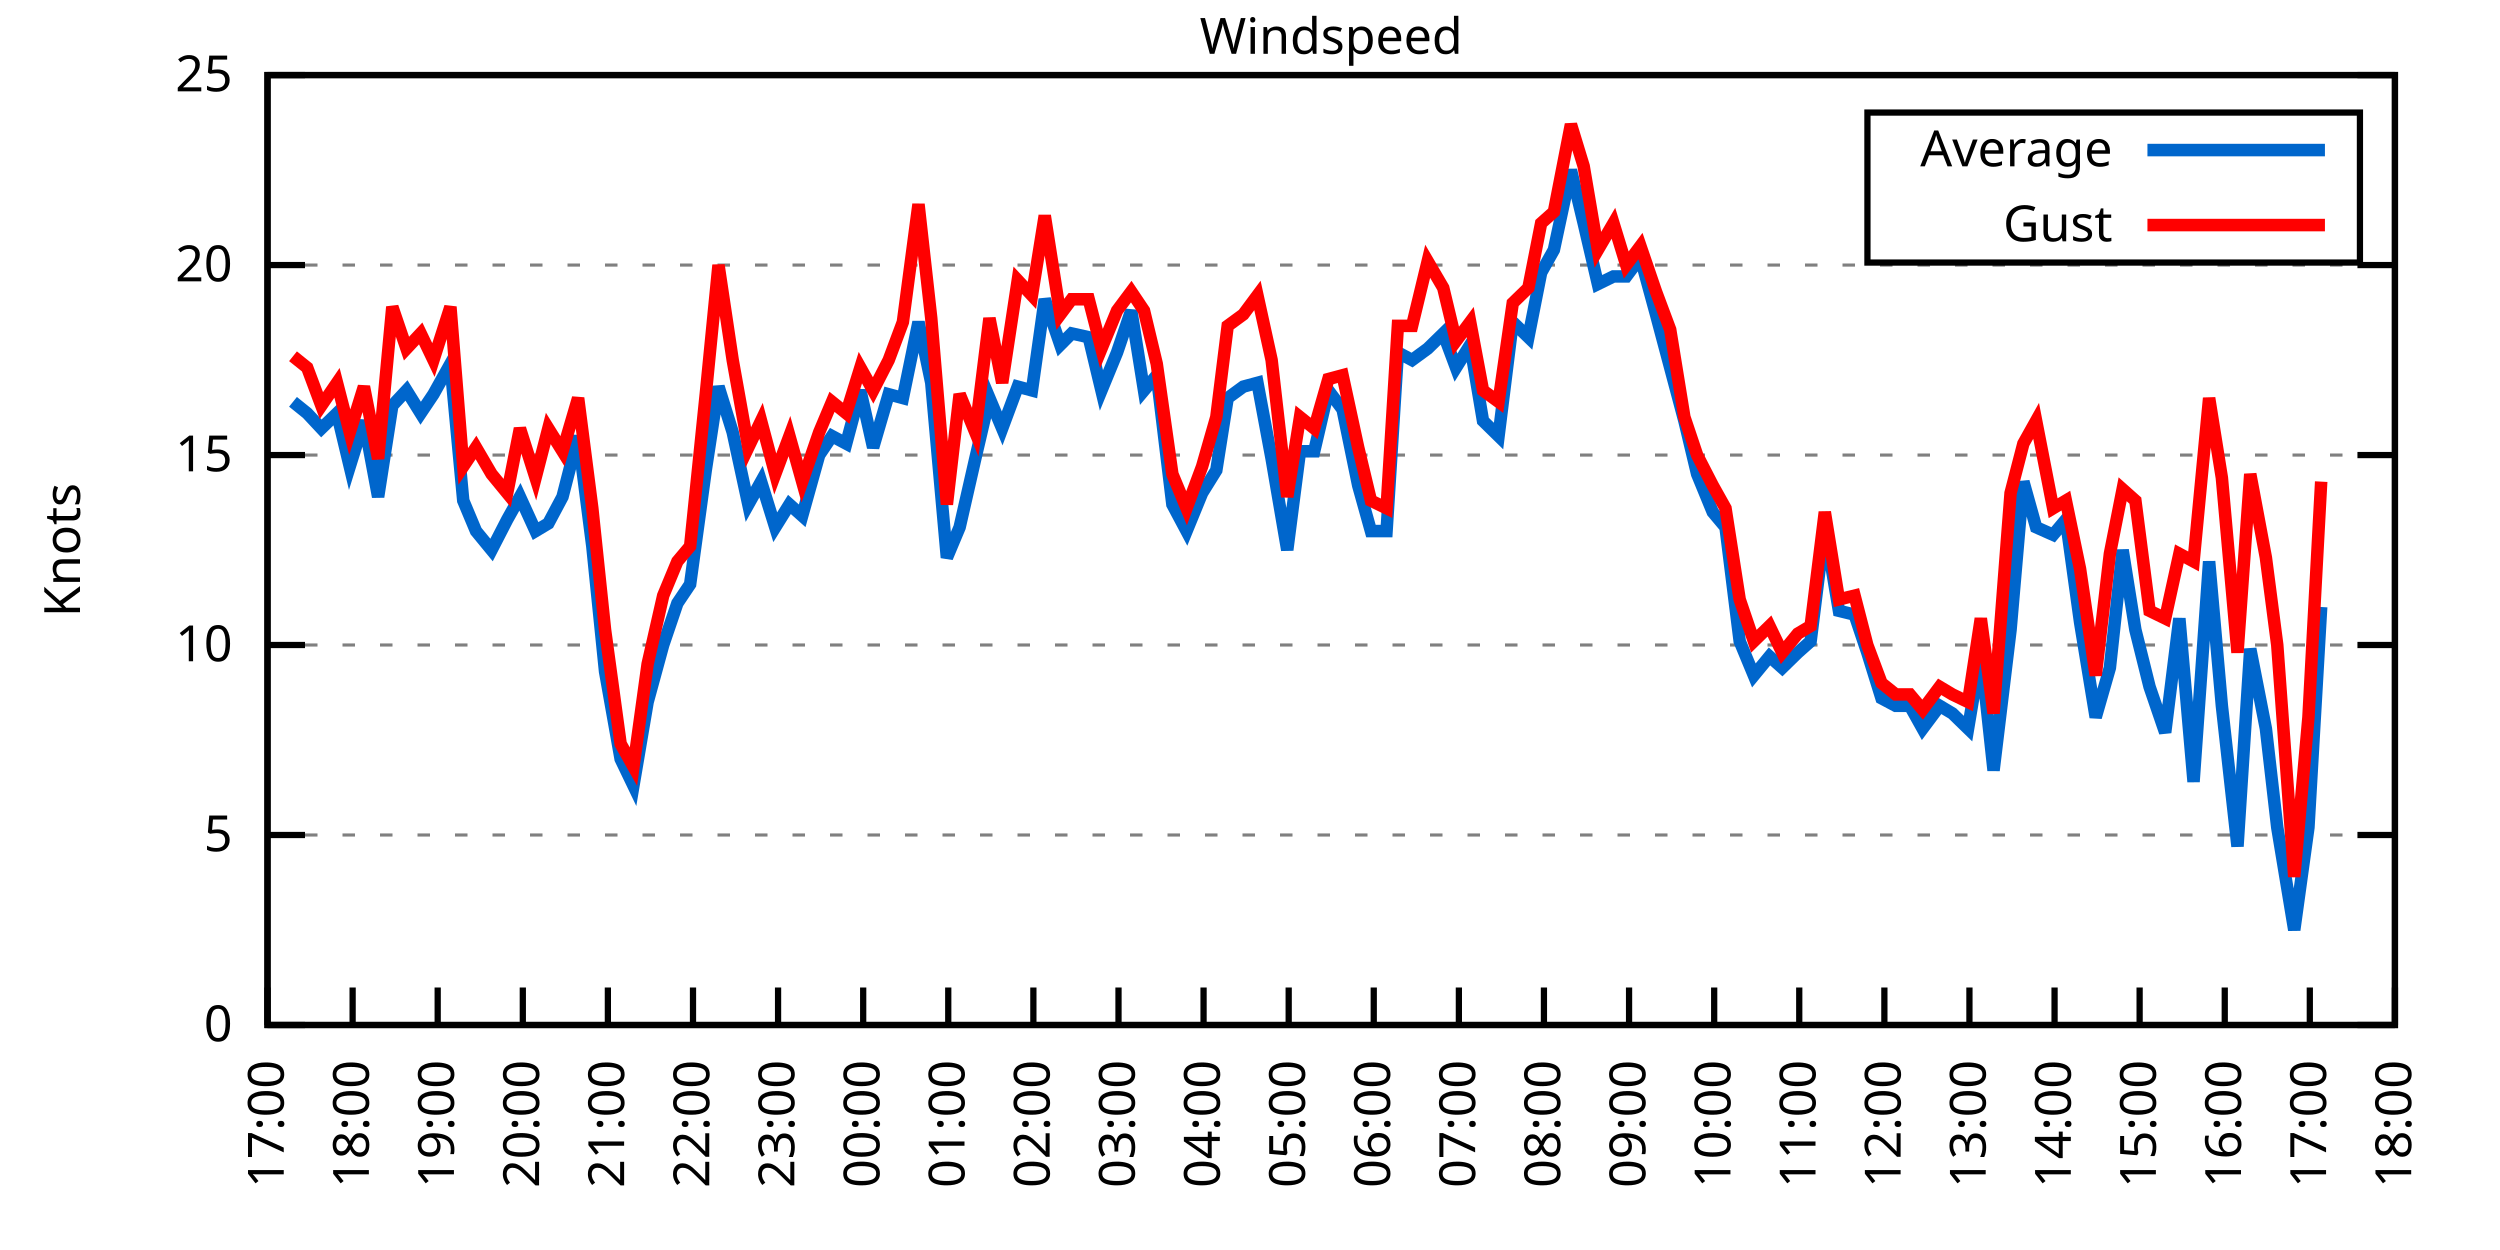
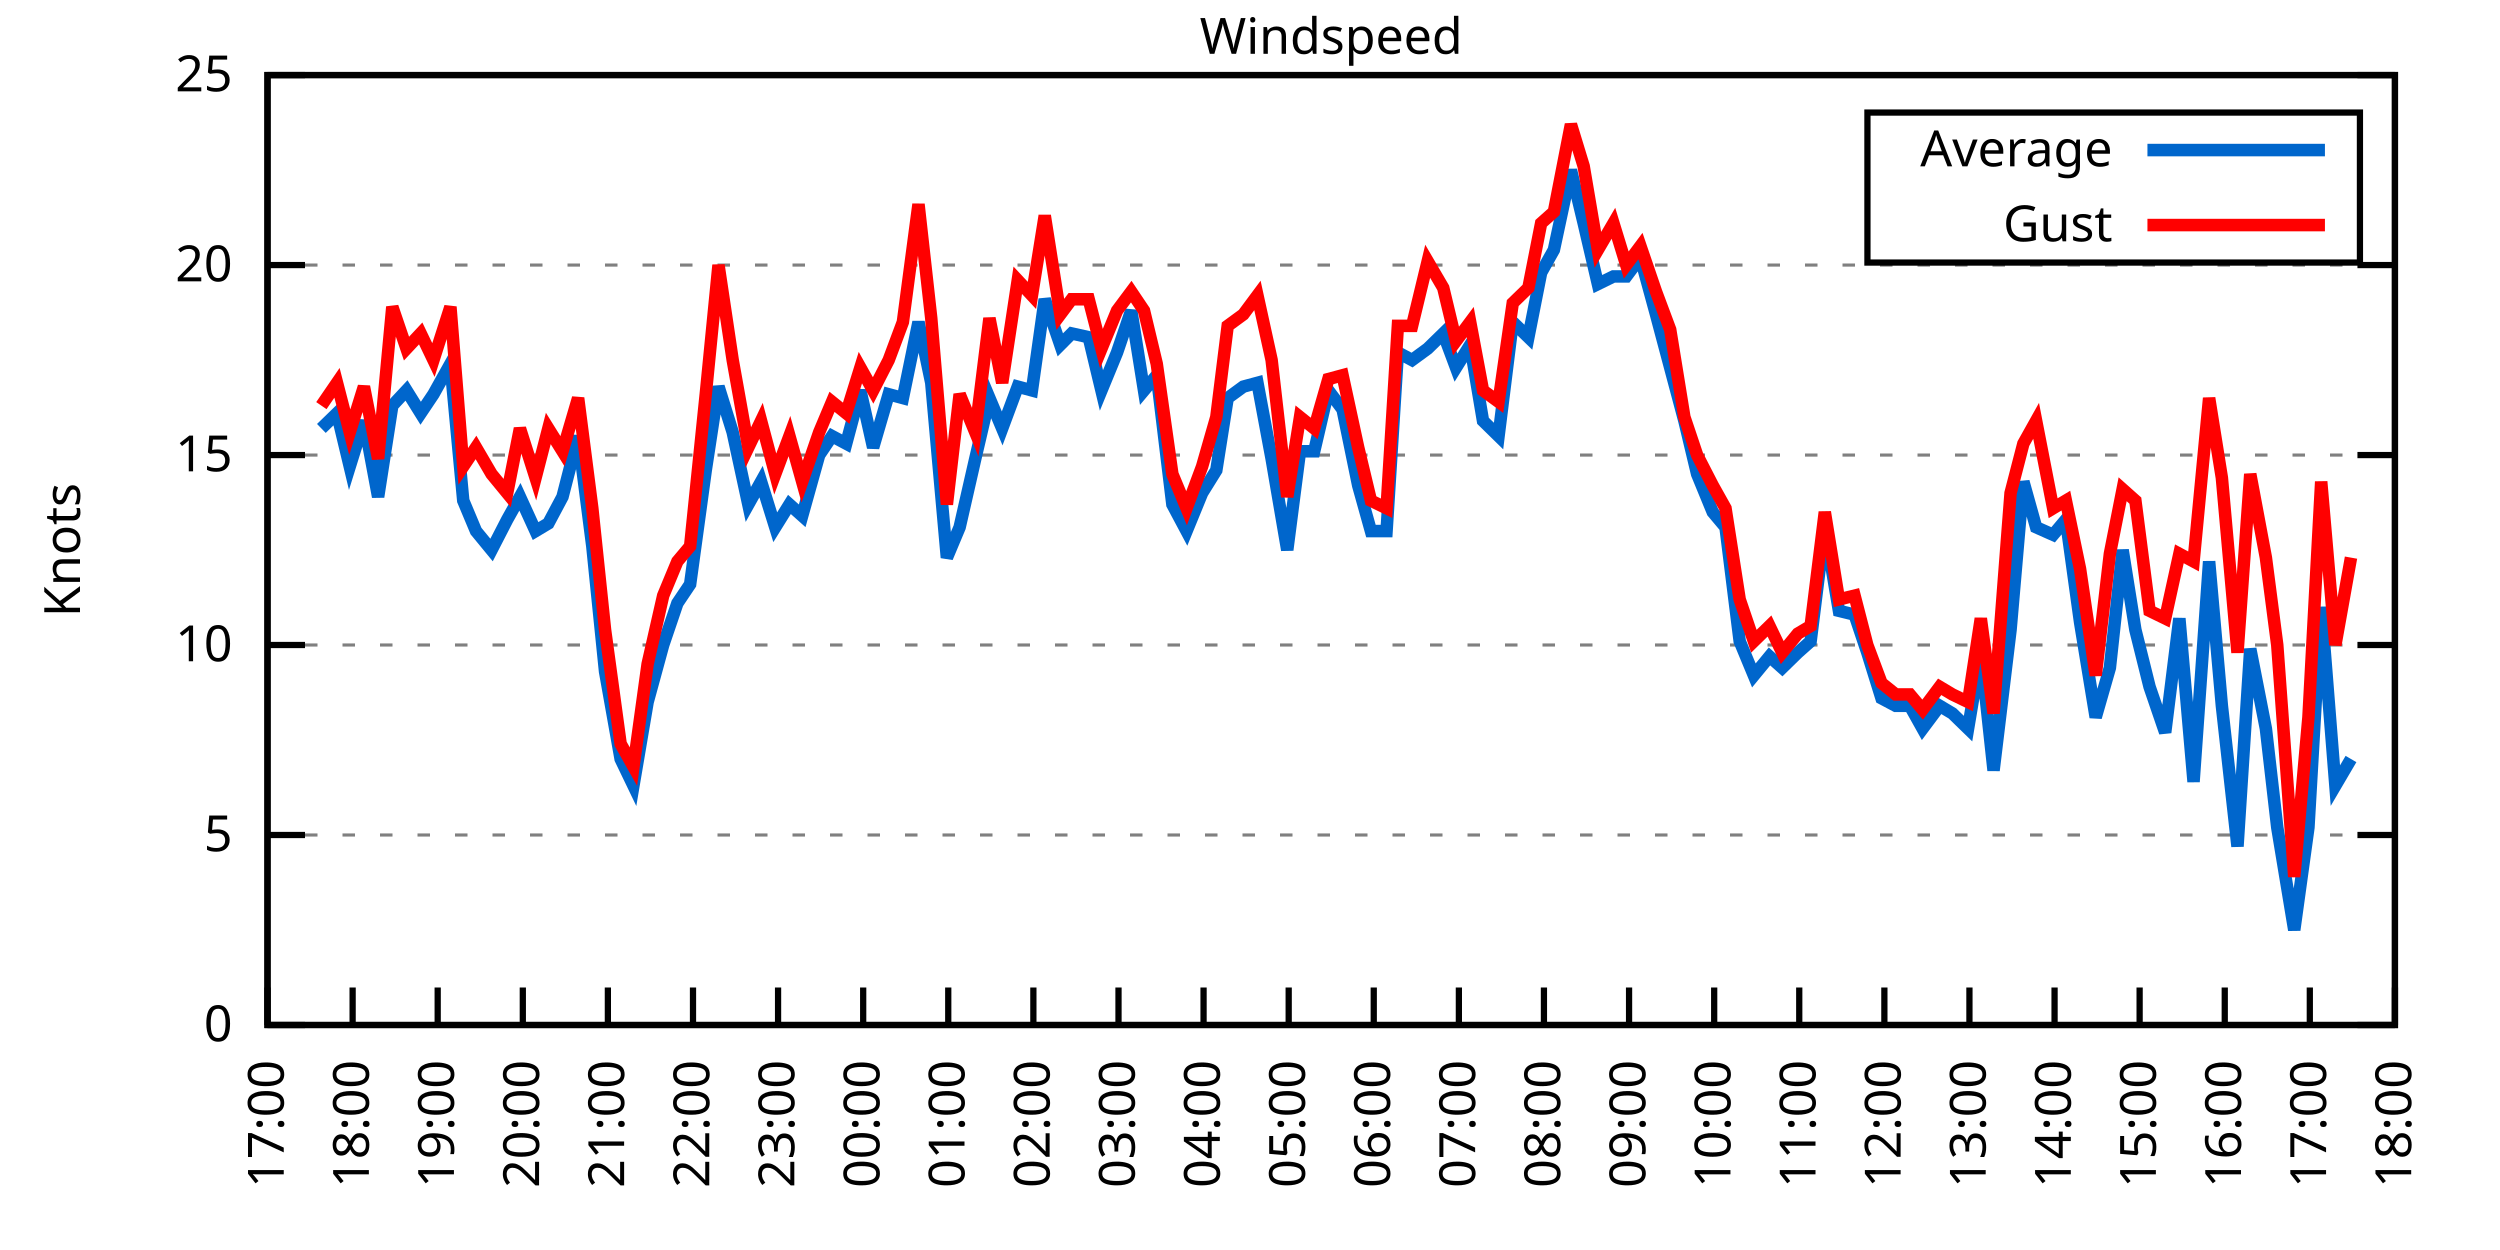
<svg xmlns="http://www.w3.org/2000/svg" xmlns:xlink="http://www.w3.org/1999/xlink" width="400" height="200" viewBox="0 0 400 200">
  <g id="gnuplot_canvas">
    <rect x="0" y="0" width="400" height="200" fill="none" />
    <defs>
      <circle id="gpDot" r="0.5" stroke-width="0.5" stroke="currentColor" />
      <path id="gpPt0" stroke-width="0.333" stroke="currentColor" d="M-1,0 h2 M0,-1 v2" />
      <path id="gpPt1" stroke-width="0.333" stroke="currentColor" d="M-1,-1 L1,1 M1,-1 L-1,1" />
      <path id="gpPt2" stroke-width="0.333" stroke="currentColor" d="M-1,0 L1,0 M0,-1 L0,1 M-1,-1 L1,1 M-1,1 L1,-1" />
      <rect id="gpPt3" stroke-width="0.333" stroke="currentColor" x="-1" y="-1" width="2" height="2" />
      <rect id="gpPt4" stroke-width="0.333" stroke="currentColor" fill="currentColor" x="-1" y="-1" width="2" height="2" />
      <circle id="gpPt5" stroke-width="0.333" stroke="currentColor" cx="0" cy="0" r="1" />
      <use xlink:href="#gpPt5" id="gpPt6" fill="currentColor" stroke="none" />
      <path id="gpPt7" stroke-width="0.333" stroke="currentColor" d="M0,-1.33 L-1.33,0.67 L1.33,0.67 z" />
      <use xlink:href="#gpPt7" id="gpPt8" fill="currentColor" stroke="none" />
      <use xlink:href="#gpPt7" id="gpPt9" stroke="currentColor" transform="rotate(180)" />
      <use xlink:href="#gpPt9" id="gpPt10" fill="currentColor" stroke="none" />
      <use xlink:href="#gpPt3" id="gpPt11" stroke="currentColor" transform="rotate(45)" />
      <use xlink:href="#gpPt11" id="gpPt12" fill="currentColor" stroke="none" />
      <path id="gpPt13" stroke-width="0.333" stroke="currentColor" d="M0,1.330 L1.265,0.411 L0.782,-1.067 L-0.782,-1.076 L-1.265,0.411 z" />
      <use xlink:href="#gpPt13" id="gpPt14" fill="currentColor" stroke="none" />
      <filter id="textbox" filterUnits="objectBoundingBox" x="0" y="0" height="1" width="1">
        <feFlood flood-color="white" flood-opacity="1" result="bgnd" />
        <feComposite in="SourceGraphic" in2="bgnd" operator="atop" />
      </filter>
      <filter id="greybox" filterUnits="objectBoundingBox" x="0" y="0" height="1" width="1">
        <feFlood flood-color="lightgrey" flood-opacity="1" result="grey" />
        <feComposite in="SourceGraphic" in2="grey" operator="atop" />
      </filter>
    </defs>
    <g fill="none" color="white" stroke="currentColor" stroke-width="1.00" stroke-linecap="butt" stroke-linejoin="miter">
</g>
    <g fill="none" color="black" stroke="currentColor" stroke-width="1.00" stroke-linecap="butt" stroke-linejoin="miter">
      <g stroke="none" shape-rendering="crispEdges">
        <polygon fill="rgb(255, 255, 255)" points="42.80,164.00 383.18,164.00 383.18,12.02 42.80,12.02 " />
      </g>
    </g>
    <g fill="none" color="black" stroke="currentColor" stroke-width="1.00" stroke-linecap="butt" stroke-linejoin="miter">
</g>
    <g fill="none" color="black" stroke="black" stroke-width="0.50" stroke-linecap="butt" stroke-linejoin="miter">
</g>
    <g fill="none" color="gray" stroke="currentColor" stroke-width="0.50" stroke-linecap="butt" stroke-linejoin="miter">
      <path stroke="gray" stroke-dasharray="2,4" class="gridline" d="M42.80,164.00 L383.19,164.00  " />
    </g>
    <g fill="none" color="gray" stroke="gray" stroke-width="1.00" stroke-linecap="butt" stroke-linejoin="miter">
</g>
    <g fill="none" color="black" stroke="currentColor" stroke-width="1.00" stroke-linecap="butt" stroke-linejoin="miter">
      <path stroke="black" d="M42.80,164.00 L48.80,164.00 M383.19,164.00 L377.19,164.00  " />
      <g transform="translate(37.20,166.60)" stroke="none" fill="black" font-family="Sans" font-size="8.00" text-anchor="end">
        <text>
          <tspan font-family="Sans"> 0</tspan>
        </text>
      </g>
    </g>
    <g fill="none" color="black" stroke="currentColor" stroke-width="1.00" stroke-linecap="butt" stroke-linejoin="miter">
</g>
    <g fill="none" color="black" stroke="black" stroke-width="0.50" stroke-linecap="butt" stroke-linejoin="miter">
</g>
    <g fill="none" color="gray" stroke="currentColor" stroke-width="0.50" stroke-linecap="butt" stroke-linejoin="miter">
      <path stroke="gray" stroke-dasharray="2,4" class="gridline" d="M42.80,133.60 L383.19,133.60  " />
    </g>
    <g fill="none" color="gray" stroke="gray" stroke-width="1.00" stroke-linecap="butt" stroke-linejoin="miter">
</g>
    <g fill="none" color="black" stroke="currentColor" stroke-width="1.00" stroke-linecap="butt" stroke-linejoin="miter">
      <path stroke="black" d="M42.80,133.60 L48.80,133.60 M383.19,133.60 L377.19,133.60  " />
      <g transform="translate(37.20,136.20)" stroke="none" fill="black" font-family="Sans" font-size="8.00" text-anchor="end">
        <text>
          <tspan font-family="Sans"> 5</tspan>
        </text>
      </g>
    </g>
    <g fill="none" color="black" stroke="currentColor" stroke-width="1.00" stroke-linecap="butt" stroke-linejoin="miter">
</g>
    <g fill="none" color="black" stroke="black" stroke-width="0.50" stroke-linecap="butt" stroke-linejoin="miter">
</g>
    <g fill="none" color="gray" stroke="currentColor" stroke-width="0.50" stroke-linecap="butt" stroke-linejoin="miter">
      <path stroke="gray" stroke-dasharray="2,4" class="gridline" d="M42.80,103.20 L383.19,103.20  " />
    </g>
    <g fill="none" color="gray" stroke="gray" stroke-width="1.00" stroke-linecap="butt" stroke-linejoin="miter">
</g>
    <g fill="none" color="black" stroke="currentColor" stroke-width="1.00" stroke-linecap="butt" stroke-linejoin="miter">
      <path stroke="black" d="M42.80,103.20 L48.80,103.20 M383.19,103.20 L377.19,103.20  " />
      <g transform="translate(37.20,105.80)" stroke="none" fill="black" font-family="Sans" font-size="8.00" text-anchor="end">
        <text>
          <tspan font-family="Sans"> 10</tspan>
        </text>
      </g>
    </g>
    <g fill="none" color="black" stroke="currentColor" stroke-width="1.00" stroke-linecap="butt" stroke-linejoin="miter">
</g>
    <g fill="none" color="black" stroke="black" stroke-width="0.50" stroke-linecap="butt" stroke-linejoin="miter">
</g>
    <g fill="none" color="gray" stroke="currentColor" stroke-width="0.50" stroke-linecap="butt" stroke-linejoin="miter">
      <path stroke="gray" stroke-dasharray="2,4" class="gridline" d="M42.80,72.81 L383.19,72.81  " />
    </g>
    <g fill="none" color="gray" stroke="gray" stroke-width="1.00" stroke-linecap="butt" stroke-linejoin="miter">
</g>
    <g fill="none" color="black" stroke="currentColor" stroke-width="1.00" stroke-linecap="butt" stroke-linejoin="miter">
      <path stroke="black" d="M42.80,72.81 L48.80,72.81 M383.19,72.81 L377.19,72.81  " />
      <g transform="translate(37.20,75.41)" stroke="none" fill="black" font-family="Sans" font-size="8.00" text-anchor="end">
        <text>
          <tspan font-family="Sans"> 15</tspan>
        </text>
      </g>
    </g>
    <g fill="none" color="black" stroke="currentColor" stroke-width="1.00" stroke-linecap="butt" stroke-linejoin="miter">
</g>
    <g fill="none" color="black" stroke="black" stroke-width="0.50" stroke-linecap="butt" stroke-linejoin="miter">
</g>
    <g fill="none" color="gray" stroke="currentColor" stroke-width="0.50" stroke-linecap="butt" stroke-linejoin="miter">
      <path stroke="gray" stroke-dasharray="2,4" class="gridline" d="M42.80,42.41 L383.19,42.41  " />
    </g>
    <g fill="none" color="gray" stroke="gray" stroke-width="1.00" stroke-linecap="butt" stroke-linejoin="miter">
</g>
    <g fill="none" color="black" stroke="currentColor" stroke-width="1.00" stroke-linecap="butt" stroke-linejoin="miter">
      <path stroke="black" d="M42.80,42.41 L48.80,42.41 M383.19,42.41 L377.19,42.41  " />
      <g transform="translate(37.20,45.01)" stroke="none" fill="black" font-family="Sans" font-size="8.00" text-anchor="end">
        <text>
          <tspan font-family="Sans"> 20</tspan>
        </text>
      </g>
    </g>
    <g fill="none" color="black" stroke="currentColor" stroke-width="1.00" stroke-linecap="butt" stroke-linejoin="miter">
</g>
    <g fill="none" color="black" stroke="black" stroke-width="0.50" stroke-linecap="butt" stroke-linejoin="miter">
</g>
    <g fill="none" color="gray" stroke="currentColor" stroke-width="0.50" stroke-linecap="butt" stroke-linejoin="miter">
      <path stroke="gray" stroke-dasharray="2,4" class="gridline" d="M42.80,12.01 L383.19,12.01  " />
    </g>
    <g fill="none" color="gray" stroke="gray" stroke-width="1.00" stroke-linecap="butt" stroke-linejoin="miter">
</g>
    <g fill="none" color="black" stroke="currentColor" stroke-width="1.00" stroke-linecap="butt" stroke-linejoin="miter">
      <path stroke="black" d="M42.80,12.01 L48.80,12.01 M383.19,12.01 L377.19,12.01  " />
      <g transform="translate(37.20,14.61)" stroke="none" fill="black" font-family="Sans" font-size="8.00" text-anchor="end">
        <text>
          <tspan font-family="Sans"> 25</tspan>
        </text>
      </g>
    </g>
    <g fill="none" color="black" stroke="currentColor" stroke-width="1.00" stroke-linecap="butt" stroke-linejoin="miter">
      <path stroke="black" d="M42.80,164.00 L42.80,158.00  " />
      <g transform="translate(45.40,169.60) rotate(270.00)" stroke="none" fill="black" font-family="Sans" font-size="8.00" text-anchor="end">
        <text>
          <tspan font-family="Sans">17:00</tspan>
        </text>
      </g>
    </g>
    <g fill="none" color="black" stroke="currentColor" stroke-width="1.00" stroke-linecap="butt" stroke-linejoin="miter">
      <path stroke="black" d="M56.42,164.00 L56.42,158.00  " />
      <g transform="translate(59.02,169.60) rotate(270.00)" stroke="none" fill="black" font-family="Sans" font-size="8.00" text-anchor="end">
        <text>
          <tspan font-family="Sans">18:00</tspan>
        </text>
      </g>
    </g>
    <g fill="none" color="black" stroke="currentColor" stroke-width="1.00" stroke-linecap="butt" stroke-linejoin="miter">
      <path stroke="black" d="M70.03,164.00 L70.03,158.00  " />
      <g transform="translate(72.63,169.60) rotate(270.00)" stroke="none" fill="black" font-family="Sans" font-size="8.00" text-anchor="end">
        <text>
          <tspan font-family="Sans">19:00</tspan>
        </text>
      </g>
    </g>
    <g fill="none" color="black" stroke="currentColor" stroke-width="1.00" stroke-linecap="butt" stroke-linejoin="miter">
      <path stroke="black" d="M83.65,164.00 L83.65,158.00  " />
      <g transform="translate(86.25,169.60) rotate(270.00)" stroke="none" fill="black" font-family="Sans" font-size="8.00" text-anchor="end">
        <text>
          <tspan font-family="Sans">20:00</tspan>
        </text>
      </g>
    </g>
    <g fill="none" color="black" stroke="currentColor" stroke-width="1.00" stroke-linecap="butt" stroke-linejoin="miter">
      <path stroke="black" d="M97.26,164.00 L97.26,158.00  " />
      <g transform="translate(99.86,169.60) rotate(270.00)" stroke="none" fill="black" font-family="Sans" font-size="8.00" text-anchor="end">
        <text>
          <tspan font-family="Sans">21:00</tspan>
        </text>
      </g>
    </g>
    <g fill="none" color="black" stroke="currentColor" stroke-width="1.00" stroke-linecap="butt" stroke-linejoin="miter">
      <path stroke="black" d="M110.88,164.00 L110.88,158.00  " />
      <g transform="translate(113.48,169.60) rotate(270.00)" stroke="none" fill="black" font-family="Sans" font-size="8.00" text-anchor="end">
        <text>
          <tspan font-family="Sans">22:00</tspan>
        </text>
      </g>
    </g>
    <g fill="none" color="black" stroke="currentColor" stroke-width="1.00" stroke-linecap="butt" stroke-linejoin="miter">
      <path stroke="black" d="M124.49,164.00 L124.49,158.00  " />
      <g transform="translate(127.09,169.60) rotate(270.00)" stroke="none" fill="black" font-family="Sans" font-size="8.00" text-anchor="end">
        <text>
          <tspan font-family="Sans">23:00</tspan>
        </text>
      </g>
    </g>
    <g fill="none" color="black" stroke="currentColor" stroke-width="1.00" stroke-linecap="butt" stroke-linejoin="miter">
      <path stroke="black" d="M138.11,164.00 L138.11,158.00  " />
      <g transform="translate(140.71,169.60) rotate(270.00)" stroke="none" fill="black" font-family="Sans" font-size="8.00" text-anchor="end">
        <text>
          <tspan font-family="Sans">00:00</tspan>
        </text>
      </g>
    </g>
    <g fill="none" color="black" stroke="currentColor" stroke-width="1.00" stroke-linecap="butt" stroke-linejoin="miter">
      <path stroke="black" d="M151.72,164.00 L151.72,158.00  " />
      <g transform="translate(154.32,169.60) rotate(270.00)" stroke="none" fill="black" font-family="Sans" font-size="8.00" text-anchor="end">
        <text>
          <tspan font-family="Sans">01:00</tspan>
        </text>
      </g>
    </g>
    <g fill="none" color="black" stroke="currentColor" stroke-width="1.00" stroke-linecap="butt" stroke-linejoin="miter">
      <path stroke="black" d="M165.34,164.00 L165.34,158.00  " />
      <g transform="translate(167.94,169.60) rotate(270.00)" stroke="none" fill="black" font-family="Sans" font-size="8.00" text-anchor="end">
        <text>
          <tspan font-family="Sans">02:00</tspan>
        </text>
      </g>
    </g>
    <g fill="none" color="black" stroke="currentColor" stroke-width="1.00" stroke-linecap="butt" stroke-linejoin="miter">
      <path stroke="black" d="M178.96,164.00 L178.96,158.00  " />
      <g transform="translate(181.56,169.60) rotate(270.00)" stroke="none" fill="black" font-family="Sans" font-size="8.00" text-anchor="end">
        <text>
          <tspan font-family="Sans">03:00</tspan>
        </text>
      </g>
    </g>
    <g fill="none" color="black" stroke="currentColor" stroke-width="1.00" stroke-linecap="butt" stroke-linejoin="miter">
      <path stroke="black" d="M192.57,164.00 L192.57,158.00  " />
      <g transform="translate(195.17,169.60) rotate(270.00)" stroke="none" fill="black" font-family="Sans" font-size="8.00" text-anchor="end">
        <text>
          <tspan font-family="Sans">04:00</tspan>
        </text>
      </g>
    </g>
    <g fill="none" color="black" stroke="currentColor" stroke-width="1.00" stroke-linecap="butt" stroke-linejoin="miter">
      <path stroke="black" d="M206.19,164.00 L206.19,158.00  " />
      <g transform="translate(208.79,169.60) rotate(270.00)" stroke="none" fill="black" font-family="Sans" font-size="8.00" text-anchor="end">
        <text>
          <tspan font-family="Sans">05:00</tspan>
        </text>
      </g>
    </g>
    <g fill="none" color="black" stroke="currentColor" stroke-width="1.00" stroke-linecap="butt" stroke-linejoin="miter">
      <path stroke="black" d="M219.80,164.00 L219.80,158.00  " />
      <g transform="translate(222.40,169.60) rotate(270.00)" stroke="none" fill="black" font-family="Sans" font-size="8.00" text-anchor="end">
        <text>
          <tspan font-family="Sans">06:00</tspan>
        </text>
      </g>
    </g>
    <g fill="none" color="black" stroke="currentColor" stroke-width="1.00" stroke-linecap="butt" stroke-linejoin="miter">
      <path stroke="black" d="M233.42,164.00 L233.42,158.00  " />
      <g transform="translate(236.02,169.60) rotate(270.00)" stroke="none" fill="black" font-family="Sans" font-size="8.00" text-anchor="end">
        <text>
          <tspan font-family="Sans">07:00</tspan>
        </text>
      </g>
    </g>
    <g fill="none" color="black" stroke="currentColor" stroke-width="1.00" stroke-linecap="butt" stroke-linejoin="miter">
      <path stroke="black" d="M247.03,164.00 L247.03,158.00  " />
      <g transform="translate(249.63,169.60) rotate(270.00)" stroke="none" fill="black" font-family="Sans" font-size="8.00" text-anchor="end">
        <text>
          <tspan font-family="Sans">08:00</tspan>
        </text>
      </g>
    </g>
    <g fill="none" color="black" stroke="currentColor" stroke-width="1.00" stroke-linecap="butt" stroke-linejoin="miter">
      <path stroke="black" d="M260.65,164.00 L260.65,158.00  " />
      <g transform="translate(263.25,169.60) rotate(270.00)" stroke="none" fill="black" font-family="Sans" font-size="8.00" text-anchor="end">
        <text>
          <tspan font-family="Sans">09:00</tspan>
        </text>
      </g>
    </g>
    <g fill="none" color="black" stroke="currentColor" stroke-width="1.00" stroke-linecap="butt" stroke-linejoin="miter">
      <path stroke="black" d="M274.27,164.00 L274.27,158.00  " />
      <g transform="translate(276.87,169.60) rotate(270.00)" stroke="none" fill="black" font-family="Sans" font-size="8.00" text-anchor="end">
        <text>
          <tspan font-family="Sans">10:00</tspan>
        </text>
      </g>
    </g>
    <g fill="none" color="black" stroke="currentColor" stroke-width="1.00" stroke-linecap="butt" stroke-linejoin="miter">
      <path stroke="black" d="M287.88,164.00 L287.88,158.00  " />
      <g transform="translate(290.48,169.60) rotate(270.00)" stroke="none" fill="black" font-family="Sans" font-size="8.00" text-anchor="end">
        <text>
          <tspan font-family="Sans">11:00</tspan>
        </text>
      </g>
    </g>
    <g fill="none" color="black" stroke="currentColor" stroke-width="1.00" stroke-linecap="butt" stroke-linejoin="miter">
      <path stroke="black" d="M301.50,164.00 L301.50,158.00  " />
      <g transform="translate(304.10,169.60) rotate(270.00)" stroke="none" fill="black" font-family="Sans" font-size="8.00" text-anchor="end">
        <text>
          <tspan font-family="Sans">12:00</tspan>
        </text>
      </g>
    </g>
    <g fill="none" color="black" stroke="currentColor" stroke-width="1.00" stroke-linecap="butt" stroke-linejoin="miter">
      <path stroke="black" d="M315.11,164.00 L315.11,158.00  " />
      <g transform="translate(317.71,169.60) rotate(270.00)" stroke="none" fill="black" font-family="Sans" font-size="8.00" text-anchor="end">
        <text>
          <tspan font-family="Sans">13:00</tspan>
        </text>
      </g>
    </g>
    <g fill="none" color="black" stroke="currentColor" stroke-width="1.00" stroke-linecap="butt" stroke-linejoin="miter">
      <path stroke="black" d="M328.73,164.00 L328.73,158.00  " />
      <g transform="translate(331.33,169.60) rotate(270.00)" stroke="none" fill="black" font-family="Sans" font-size="8.00" text-anchor="end">
        <text>
          <tspan font-family="Sans">14:00</tspan>
        </text>
      </g>
    </g>
    <g fill="none" color="black" stroke="currentColor" stroke-width="1.00" stroke-linecap="butt" stroke-linejoin="miter">
      <path stroke="black" d="M342.34,164.00 L342.34,158.00  " />
      <g transform="translate(344.94,169.60) rotate(270.00)" stroke="none" fill="black" font-family="Sans" font-size="8.00" text-anchor="end">
        <text>
          <tspan font-family="Sans">15:00</tspan>
        </text>
      </g>
    </g>
    <g fill="none" color="black" stroke="currentColor" stroke-width="1.00" stroke-linecap="butt" stroke-linejoin="miter">
      <path stroke="black" d="M355.96,164.00 L355.96,158.00  " />
      <g transform="translate(358.56,169.60) rotate(270.00)" stroke="none" fill="black" font-family="Sans" font-size="8.00" text-anchor="end">
        <text>
          <tspan font-family="Sans">16:00</tspan>
        </text>
      </g>
    </g>
    <g fill="none" color="black" stroke="currentColor" stroke-width="1.00" stroke-linecap="butt" stroke-linejoin="miter">
      <path stroke="black" d="M369.57,164.00 L369.57,158.00  " />
      <g transform="translate(372.17,169.60) rotate(270.00)" stroke="none" fill="black" font-family="Sans" font-size="8.00" text-anchor="end">
        <text>
          <tspan font-family="Sans">17:00</tspan>
        </text>
      </g>
    </g>
    <g fill="none" color="black" stroke="currentColor" stroke-width="1.00" stroke-linecap="butt" stroke-linejoin="miter">
      <path stroke="black" d="M383.19,164.00 L383.19,158.00  " />
      <g transform="translate(385.79,169.60) rotate(270.00)" stroke="none" fill="black" font-family="Sans" font-size="8.00" text-anchor="end">
        <text>
          <tspan font-family="Sans">18:00</tspan>
        </text>
      </g>
    </g>
    <g fill="none" color="black" stroke="currentColor" stroke-width="1.00" stroke-linecap="butt" stroke-linejoin="miter">
</g>
    <g fill="none" color="black" stroke="currentColor" stroke-width="1.00" stroke-linecap="butt" stroke-linejoin="miter">
      <path stroke="black" d="M42.80,12.01 L42.80,164.00 L383.19,164.00 L383.19,12.01 L42.80,12.01 Z  " />
    </g>
    <g fill="none" color="black" stroke="currentColor" stroke-width="1.00" stroke-linecap="butt" stroke-linejoin="miter">
</g>
    <g fill="none" color="black" stroke="currentColor" stroke-width="1.00" stroke-linecap="butt" stroke-linejoin="miter">
      <path stroke="black" d="M298.79,42.01 L298.79,18.01 L377.59,18.01 L377.59,42.01 L298.79,42.01 Z  " />
    </g>
    <g id="Windspeed_plot_1">
      <g fill="none" color="white" stroke="black" stroke-width="2.00" stroke-linecap="butt" stroke-linejoin="miter">
</g>
      <g fill="none" color="black" stroke="currentColor" stroke-width="2.00" stroke-linecap="butt" stroke-linejoin="miter">
        <g transform="translate(337.99,26.61)" stroke="none" fill="black" font-family="Sans" font-size="8.00" text-anchor="end">
          <text>
            <tspan font-family="Sans">Average</tspan>
          </text>
        </g>
      </g>
      <g fill="none" color="black" stroke="currentColor" stroke-width="2.00" stroke-linecap="butt" stroke-linejoin="miter">
-         <path stroke="rgb(  0, 102, 204)" d="M343.59,24.01 L371.99,24.01 M46.88,64.29 L49.15,66.12 L51.42,68.55 L53.92,66.12 L55.96,74.63 L58.23,67.33   L60.50,79.49 L62.77,64.90 L65.04,62.47 L67.31,66.12 L69.35,63.08 L72.07,58.21 L74.12,80.10 L76.16,84.97   L78.65,88.00 L81.15,83.14 L83.19,79.49 L85.69,84.97 L87.73,83.75 L90.00,79.49 L92.50,69.77 L94.77,87.40   L96.81,107.46 L99.30,121.44 L101.35,125.70 L103.62,112.32 L106.11,103.20 L108.38,96.52 L110.42,93.48 L112.92,75.24   L114.96,61.86 L117.23,69.16 L119.73,80.71 L121.77,77.06 L124.04,84.36 L126.31,80.71 L128.35,82.53 L131.07,72.81   L133.12,69.77 L135.39,70.98 L137.66,62.47 L139.70,71.59 L142.19,63.08 L144.46,63.69 L146.96,51.53 L149.00,61.25   L151.50,89.22 L153.54,84.36 L156.04,73.41 L158.31,63.69 L160.35,68.55 L162.84,61.86 L165.11,62.47 L167.16,47.88   L169.65,55.18 L171.47,53.35 L174.19,53.96 L176.23,62.47 L178.73,56.39 L181.00,49.70 L183.04,62.47 L185.08,60.04   L187.58,80.71 L189.85,84.97 L192.34,78.89 L194.61,75.24 L196.43,63.69 L198.93,61.86 L201.19,61.25 L203.46,73.41   L205.96,88.00 L208.00,72.20 L210.27,72.20 L212.54,62.47 L214.81,65.51 L217.31,77.67 L219.35,84.97 L221.85,84.97   L223.66,56.39 L225.93,57.61 L228.43,55.78 L230.92,53.35 L232.96,58.82 L235.23,55.18 L237.28,67.33 L239.77,69.77   L242.04,51.53 L244.54,53.96 L246.58,43.62 L248.62,39.98 L251.35,27.21 L253.39,35.72 L255.66,45.45 L258.15,44.23   L260.20,44.23 L262.47,41.19 L264.96,50.31 L267.23,58.82 L269.50,67.33 L271.54,75.85 L274.04,81.93 L276.08,84.36   L278.35,102.60 L280.62,108.07 L283.12,105.03 L285.16,106.85 L287.65,104.42 L289.70,102.60 L291.97,84.36 L294.23,97.73   L296.73,98.34 L298.77,104.42 L301.04,111.72 L303.31,112.93 L305.58,112.93 L307.62,116.58 L310.35,112.93 L312.39,114.15   L314.89,116.58 L316.93,104.42 L318.97,123.27 L321.69,100.77 L323.74,77.06 L325.78,84.36 L328.50,85.57 L330.54,83.14   L332.81,99.56 L335.31,114.76 L337.58,106.85 L339.62,88.00 L341.66,100.77 L343.93,109.89 L346.43,117.19 L348.70,98.95   L350.97,125.09 L353.46,89.83 L355.50,112.93 L358.00,135.43 L360.04,103.81 L362.54,116.58 L364.36,132.39 L367.08,148.80   L369.35,132.39 L371.39,97.12  " />
+         <path stroke="rgb(  0, 102, 204)" d="M343.59,24.01 L371.99,24.01 M51.42,68.55 L53.92,66.12 L55.96,74.63 L58.23,67.33 L60.50,79.49 L62.77,64.90   L65.04,62.47 L67.31,66.12 L69.35,63.08 L72.07,58.21 L74.12,80.10 L76.16,84.97 L78.65,88.00 L81.15,83.14   L83.19,79.49 L85.69,84.97 L87.73,83.75 L90.00,79.49 L92.50,69.77 L94.77,87.40 L96.81,107.46 L99.30,121.44   L101.35,125.70 L103.62,112.32 L106.11,103.20 L108.38,96.52 L110.42,93.48 L112.92,75.24 L114.96,61.86 L117.23,69.16   L119.73,80.71 L121.77,77.06 L124.04,84.36 L126.31,80.71 L128.35,82.53 L131.07,72.81 L133.12,69.77 L135.39,70.98   L137.66,62.47 L139.70,71.59 L142.19,63.08 L144.46,63.69 L146.96,51.53 L149.00,61.25 L151.50,89.22 L153.54,84.36   L156.04,73.41 L158.31,63.69 L160.35,68.55 L162.84,61.86 L165.11,62.47 L167.16,47.88 L169.65,55.18 L171.47,53.35   L174.19,53.96 L176.23,62.47 L178.73,56.39 L181.00,49.70 L183.04,62.47 L185.08,60.04 L187.58,80.71 L189.85,84.97   L192.34,78.89 L194.61,75.24 L196.43,63.69 L198.93,61.86 L201.19,61.25 L203.46,73.41 L205.96,88.00 L208.00,72.20   L210.27,72.20 L212.54,62.47 L214.81,65.51 L217.31,77.67 L219.35,84.97 L221.85,84.97 L223.66,56.39 L225.93,57.61   L228.43,55.78 L230.92,53.35 L232.96,58.82 L235.23,55.18 L237.28,67.33 L239.77,69.77 L242.04,51.53 L244.54,53.96   L246.58,43.62 L248.62,39.98 L251.35,27.21 L253.39,35.72 L255.66,45.45 L258.15,44.23 L260.20,44.23 L262.47,41.19   L264.96,50.31 L267.23,58.82 L269.50,67.33 L271.54,75.85 L274.04,81.93 L276.08,84.36 L278.35,102.60 L280.62,108.07   L283.12,105.03 L285.16,106.85 L287.65,104.42 L289.70,102.60 L291.97,84.36 L294.23,97.73 L296.73,98.34 L298.77,104.42   L301.04,111.72 L303.31,112.93 L305.58,112.93 L307.62,116.58 L310.35,112.93 L312.39,114.15 L314.89,116.58 L316.93,104.42   L318.97,123.27 L321.69,100.77 L323.74,77.06 L325.78,84.36 L328.50,85.57 L330.54,83.14 L332.81,99.56 L335.31,114.76   L337.58,106.85 L339.62,88.00 L341.66,100.77 L343.93,109.89 L346.43,117.19 L348.70,98.95 L350.97,125.09 L353.46,89.83   L355.50,112.93 L358.00,135.43 L360.04,103.81 L362.54,116.58 L364.36,132.39 L367.08,148.80 L369.35,132.39 L371.39,97.12   L373.66,125.70 L376.16,121.44  " />
      </g>
    </g>
    <g id="Windspeed_plot_2">
      <g fill="none" color="black" stroke="currentColor" stroke-width="2.00" stroke-linecap="butt" stroke-linejoin="miter">
        <g transform="translate(337.99,38.61)" stroke="none" fill="black" font-family="Sans" font-size="8.00" text-anchor="end">
          <text>
            <tspan font-family="Sans">Gust</tspan>
          </text>
        </g>
      </g>
      <g fill="none" color="black" stroke="currentColor" stroke-width="2.00" stroke-linecap="butt" stroke-linejoin="miter">
-         <path stroke="rgb(255,   0,   0)" d="M343.59,36.01 L371.99,36.01 M46.88,57.00 L49.15,58.82 L51.42,64.90 L53.92,61.25 L55.96,69.16 L58.23,61.86   L60.50,73.41 L62.77,49.10 L65.04,55.78 L67.31,53.35 L69.35,57.61 L72.07,49.10 L74.12,74.63 L76.16,71.59   L78.65,75.85 L81.15,78.89 L83.19,68.55 L85.69,76.45 L87.73,68.55 L90.00,72.20 L92.50,63.69 L94.77,81.32   L96.81,100.77 L99.30,119.01 L101.35,122.66 L103.62,106.24 L106.11,95.30 L108.38,89.83 L110.42,87.40 L112.92,63.08   L114.96,42.41 L117.23,57.61 L119.73,71.59 L121.77,67.33 L124.04,75.85 L126.31,69.77 L128.35,77.06 L131.07,69.16   L133.12,64.29 L135.39,66.12 L137.66,58.82 L139.70,62.47 L142.19,57.61 L144.46,51.53 L146.96,32.68 L149.00,50.92   L151.50,80.71 L153.54,63.08 L156.04,69.16 L158.31,50.92 L160.35,61.25 L162.84,44.84 L165.11,47.27 L167.16,34.50   L169.65,50.31 L171.47,47.88 L174.19,47.88 L176.23,55.78 L178.73,49.70 L181.00,46.66 L183.04,49.70 L185.08,58.21   L187.58,75.85 L189.85,81.32 L192.34,74.63 L194.61,66.73 L196.43,52.14 L198.93,50.31 L201.19,47.27 L203.46,57.61   L205.96,79.49 L208.00,66.73 L210.27,68.55 L212.54,60.65 L214.81,60.04 L217.31,71.59 L219.35,80.10 L221.85,81.32   L223.66,52.14 L225.93,52.14 L228.43,41.80 L230.92,46.06 L232.96,54.57 L235.23,51.53 L237.28,62.47 L239.77,64.29   L242.04,48.49 L244.54,46.06 L246.58,35.72 L248.62,33.90 L251.35,19.91 L253.39,26.60 L255.66,39.98 L258.15,35.72   L260.20,42.41 L262.47,39.37 L264.96,46.66 L267.23,52.74 L269.50,66.73 L271.54,72.81 L274.04,77.67 L276.08,81.32   L278.35,95.91 L280.62,102.60 L283.12,100.16 L285.16,104.42 L287.65,101.38 L289.70,100.16 L291.97,81.93 L294.23,95.91   L296.73,95.30 L298.77,103.20 L301.04,109.28 L303.31,111.11 L305.58,111.11 L307.62,113.54 L310.35,109.89 L312.39,111.11   L314.89,112.32 L316.93,98.95 L318.97,114.15 L321.69,78.89 L323.74,70.98 L325.78,67.33 L328.50,81.32 L330.54,80.10   L332.81,91.04 L335.31,108.07 L337.58,88.61 L339.62,78.28 L341.66,80.10 L343.93,97.73 L346.43,98.95 L348.70,88.61   L350.97,89.83 L353.46,63.69 L355.50,76.45 L358.00,104.42 L360.04,75.85 L362.54,89.22 L364.36,103.20 L367.08,140.29   L369.35,114.76 L371.39,77.06  " />
+         <path stroke="rgb(255,   0,   0)" d="M343.59,36.01 L371.99,36.01 M51.42,64.90 L53.92,61.25 L55.96,69.16 L58.23,61.86 L60.50,73.41 L62.77,49.10   L65.04,55.78 L67.31,53.35 L69.35,57.61 L72.07,49.10 L74.12,74.63 L76.16,71.59 L78.65,75.85 L81.15,78.89   L83.19,68.55 L85.69,76.45 L87.73,68.55 L90.00,72.20 L92.50,63.69 L94.77,81.32 L96.81,100.77 L99.30,119.01   L101.35,122.66 L103.62,106.24 L106.11,95.30 L108.38,89.83 L110.42,87.40 L112.92,63.08 L114.96,42.41 L117.23,57.61   L119.73,71.59 L121.77,67.33 L124.04,75.85 L126.31,69.77 L128.35,77.06 L131.07,69.16 L133.12,64.29 L135.39,66.12   L137.66,58.82 L139.70,62.47 L142.19,57.61 L144.46,51.53 L146.96,32.68 L149.00,50.92 L151.50,80.71 L153.54,63.08   L156.04,69.16 L158.31,50.92 L160.35,61.25 L162.84,44.84 L165.11,47.27 L167.16,34.50 L169.65,50.31 L171.47,47.88   L174.19,47.88 L176.23,55.78 L178.73,49.70 L181.00,46.66 L183.04,49.70 L185.08,58.21 L187.58,75.85 L189.85,81.32   L192.34,74.63 L194.61,66.73 L196.43,52.14 L198.93,50.31 L201.19,47.27 L203.46,57.61 L205.96,79.49 L208.00,66.73   L210.27,68.55 L212.54,60.65 L214.81,60.04 L217.31,71.59 L219.35,80.10 L221.85,81.32 L223.66,52.14 L225.93,52.14   L228.43,41.80 L230.92,46.06 L232.96,54.57 L235.23,51.53 L237.28,62.47 L239.77,64.29 L242.04,48.49 L244.54,46.06   L246.58,35.72 L248.62,33.90 L251.35,19.91 L253.39,26.60 L255.66,39.98 L258.15,35.72 L260.20,42.41 L262.47,39.37   L264.96,46.66 L267.23,52.74 L269.50,66.73 L271.54,72.81 L274.04,77.67 L276.08,81.32 L278.35,95.91 L280.62,102.60   L283.12,100.16 L285.16,104.42 L287.65,101.38 L289.70,100.16 L291.97,81.93 L294.23,95.91 L296.73,95.30 L298.77,103.20   L301.04,109.28 L303.31,111.11 L305.58,111.11 L307.62,113.54 L310.35,109.89 L312.39,111.11 L314.89,112.32 L316.93,98.95   L318.97,114.15 L321.69,78.89 L323.74,70.98 L325.78,67.33 L328.50,81.32 L330.54,80.10 L332.81,91.04 L335.31,108.07   L337.58,88.61 L339.62,78.28 L341.66,80.10 L343.93,97.73 L346.43,98.95 L348.70,88.61 L350.97,89.83 L353.46,63.69   L355.50,76.45 L358.00,104.42 L360.04,75.85 L362.54,89.22 L364.36,103.20 L367.08,140.29 L369.35,114.76 L371.39,77.06   L373.66,103.20 L376.16,89.22  " />
      </g>
    </g>
    <g fill="none" color="black" stroke="currentColor" stroke-width="2.00" stroke-linecap="butt" stroke-linejoin="miter">
</g>
    <g fill="none" color="black" stroke="black" stroke-width="1.00" stroke-linecap="butt" stroke-linejoin="miter">
</g>
    <g fill="none" color="black" stroke="currentColor" stroke-width="1.00" stroke-linecap="butt" stroke-linejoin="miter">
      <path stroke="black" d="M42.80,12.01 L42.80,164.00 L383.19,164.00 L383.19,12.01 L42.80,12.01 Z  " />
      <g transform="translate(12.80,88.01) rotate(270.00)" stroke="none" fill="black" font-family="Sans" font-size="8.00" text-anchor="middle">
        <text>
          <tspan font-family="Sans">Knots</tspan>
        </text>
      </g>
    </g>
    <g fill="none" color="black" stroke="currentColor" stroke-width="1.00" stroke-linecap="butt" stroke-linejoin="miter">
</g>
    <g fill="none" color="black" stroke="currentColor" stroke-width="1.00" stroke-linecap="butt" stroke-linejoin="miter">
      <g transform="translate(212.99,8.61)" stroke="none" fill="black" font-family="Sans" font-size="8.00" text-anchor="middle">
        <text>
          <tspan font-family="Sans">Windspeed</tspan>
        </text>
      </g>
    </g>
    <g fill="none" color="black" stroke="currentColor" stroke-width="1.00" stroke-linecap="butt" stroke-linejoin="miter">
</g>
  </g>
</svg>
